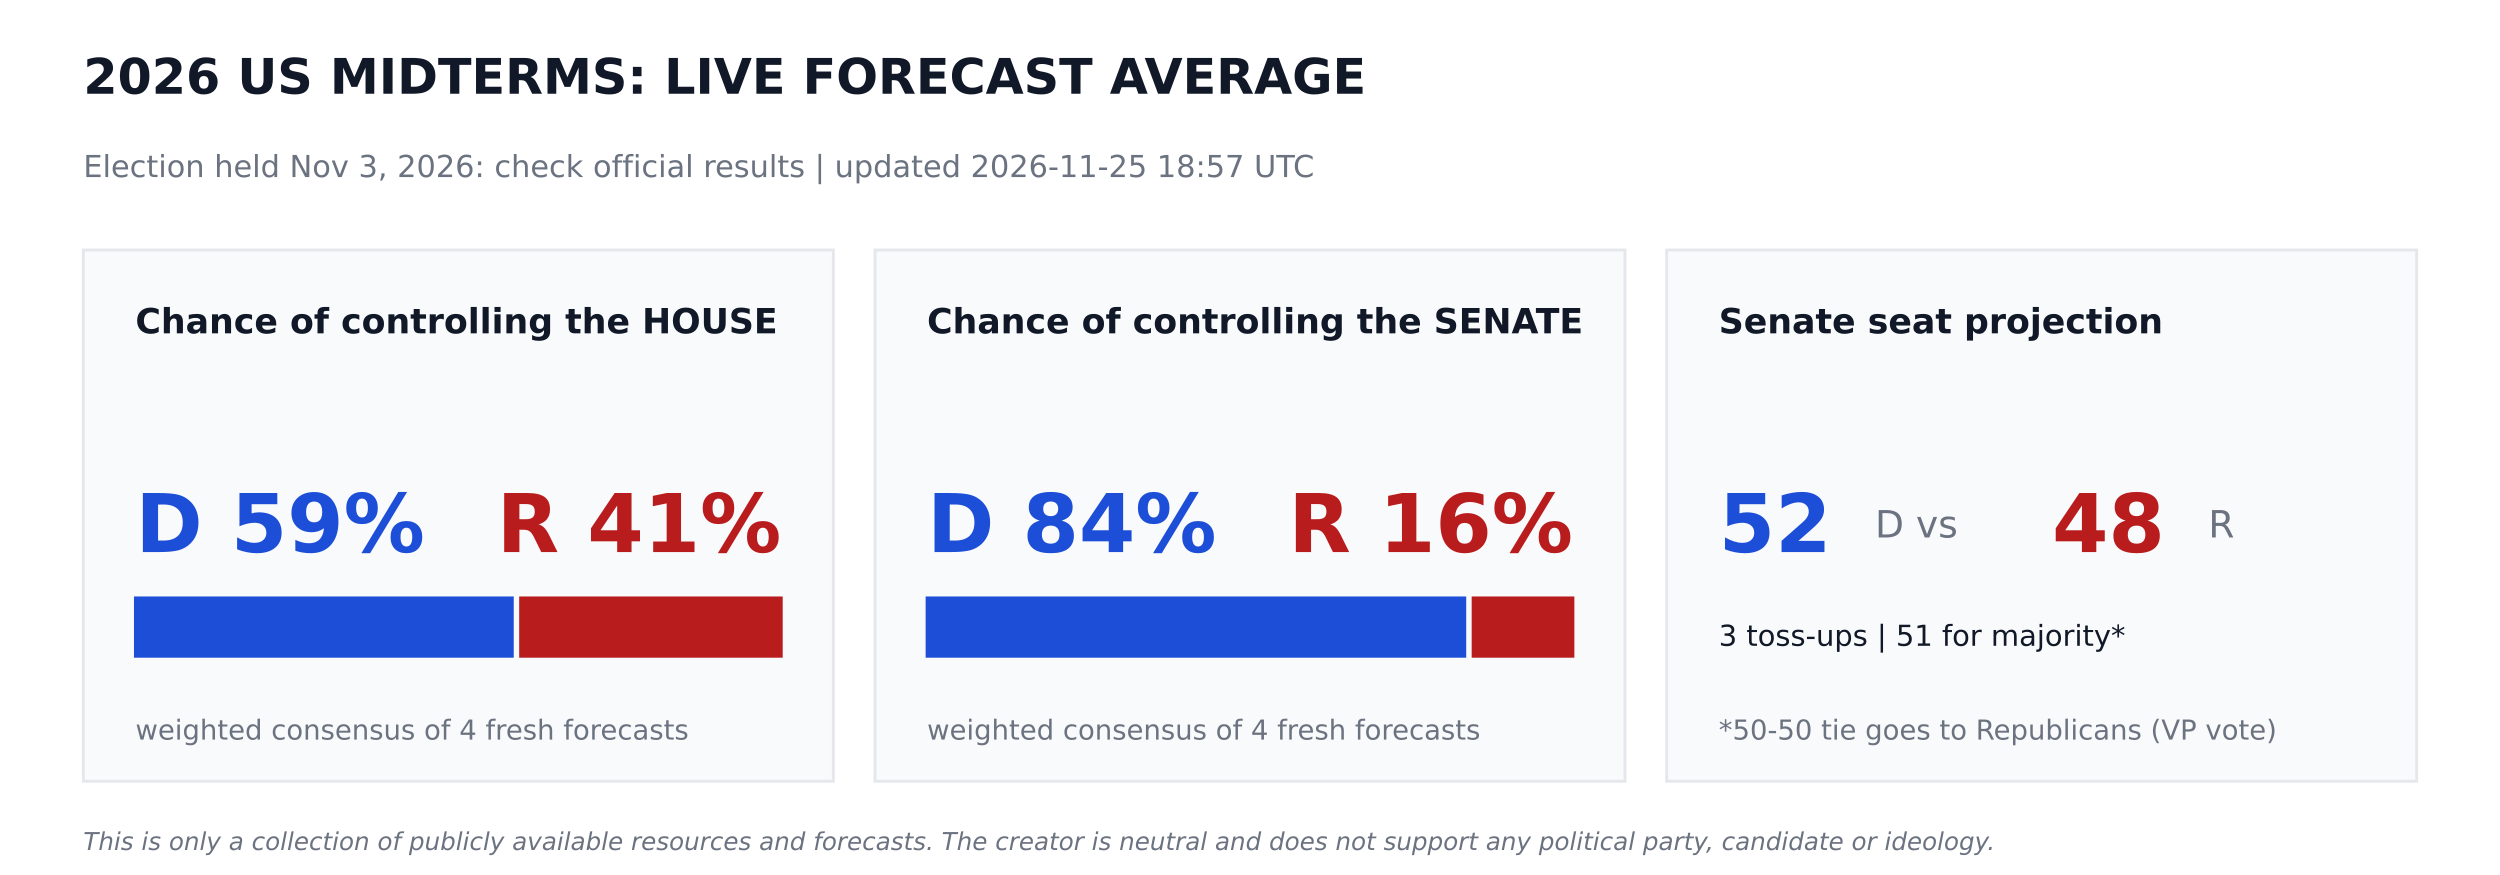
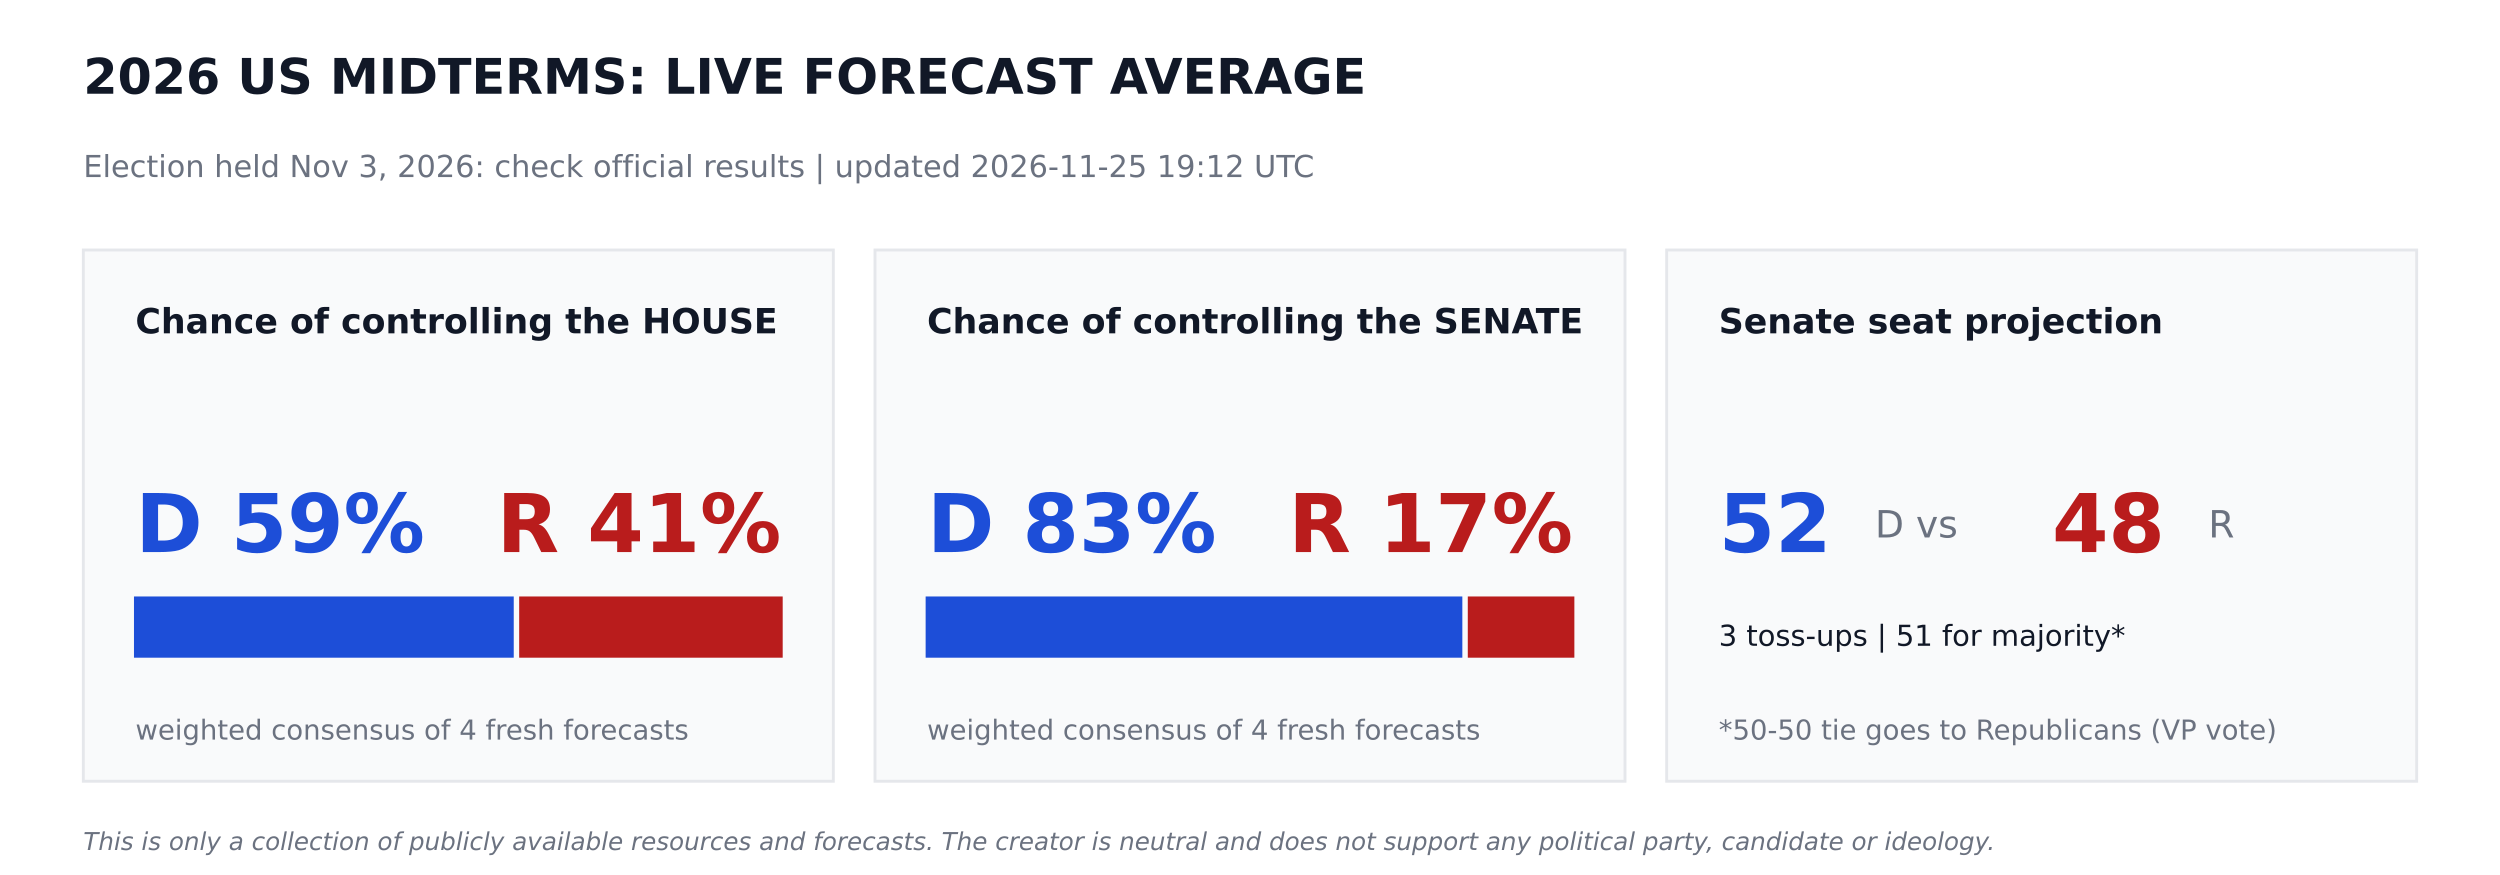
<svg xmlns="http://www.w3.org/2000/svg" width="864pt" height="302.4pt" viewBox="0 0 864 302.4" version="1.1">
  <defs>
    <style type="text/css">*{stroke-linejoin: round; stroke-linecap: butt}</style>
  </defs>
  <g id="figure_1">
    <g id="patch_1">
      <path d="M 0 302.4  L 864 302.4  L 864 0  L 0 0  z " style="fill: #ffffff" />
    </g>
    <g id="axes_1">
      <g id="patch_2">
-         <path d="M 28.8 270  L 288 270  L 288 86.4  L 28.8 86.4  z " clip-path="url(#pb2112587a2)" style="fill: #f9fafb; stroke: #e5e7eb; stroke-linejoin: miter" />
+         <path d="M 28.8 270  L 288 270  L 288 86.4  L 28.8 86.4  z " clip-path="url(#p0418d88ec5)" style="fill: #f9fafb; stroke: #e5e7eb; stroke-linejoin: miter" />
      </g>
      <g id="patch_3">
-         <path d="M 46.8 226.8  L 177.048 226.8  L 177.048 206.64  L 46.8 206.64  z " clip-path="url(#pb2112587a2)" style="fill: #1d4ed8; stroke: #1d4ed8; stroke-linejoin: miter" />
+         <path d="M 46.8 226.8  L 177.048 226.8  L 177.048 206.64  L 46.8 206.64  z " clip-path="url(#p0418d88ec5)" style="fill: #1d4ed8; stroke: #1d4ed8; stroke-linejoin: miter" />
      </g>
      <g id="patch_4">
-         <path d="M 179.928 226.8  L 270 226.8  L 270 206.64  L 179.928 206.64  z " clip-path="url(#pb2112587a2)" style="fill: #b91c1c; stroke: #b91c1c; stroke-linejoin: miter" />
+         <path d="M 179.928 226.8  L 270 226.8  L 270 206.64  L 179.928 206.64  z " clip-path="url(#p0418d88ec5)" style="fill: #b91c1c; stroke: #b91c1c; stroke-linejoin: miter" />
      </g>
      <g id="patch_5">
-         <path d="M 302.4 270  L 561.6 270  L 561.6 86.4  L 302.4 86.4  z " clip-path="url(#pb2112587a2)" style="fill: #f9fafb; stroke: #e5e7eb; stroke-linejoin: miter" />
+         <path d="M 302.4 270  L 561.6 270  L 561.6 86.4  L 302.4 86.4  z " clip-path="url(#p0418d88ec5)" style="fill: #f9fafb; stroke: #e5e7eb; stroke-linejoin: miter" />
      </g>
      <g id="patch_6">
-         <path d="M 320.4 226.8  L 506.225 226.8  L 506.225 206.64  L 320.4 206.64  z " clip-path="url(#pb2112587a2)" style="fill: #1d4ed8; stroke: #1d4ed8; stroke-linejoin: miter" />
+         <path d="M 320.4 226.8  L 504.886 226.8  L 504.886 206.64  L 320.4 206.64  z " clip-path="url(#p0418d88ec5)" style="fill: #1d4ed8; stroke: #1d4ed8; stroke-linejoin: miter" />
      </g>
      <g id="patch_7">
-         <path d="M 509.105 226.8  L 543.6 226.8  L 543.6 206.64  L 509.105 206.64  z " clip-path="url(#pb2112587a2)" style="fill: #b91c1c; stroke: #b91c1c; stroke-linejoin: miter" />
+         <path d="M 507.766 226.8  L 543.6 226.8  L 543.6 206.64  L 507.766 206.64  z " clip-path="url(#p0418d88ec5)" style="fill: #b91c1c; stroke: #b91c1c; stroke-linejoin: miter" />
      </g>
      <g id="patch_8">
-         <path d="M 576 270  L 835.2 270  L 835.2 86.4  L 576 86.4  z " clip-path="url(#pb2112587a2)" style="fill: #f9fafb; stroke: #e5e7eb; stroke-linejoin: miter" />
+         <path d="M 576 270  L 835.2 270  L 835.2 86.4  L 576 86.4  z " clip-path="url(#p0418d88ec5)" style="fill: #f9fafb; stroke: #e5e7eb; stroke-linejoin: miter" />
      </g>
      <g id="text_1">
        <text style="font-weight: 700; font-size: 17px; font-family: 'DejaVu Sans'; text-anchor: start; fill: #111827" x="28.8" y="32.4" transform="rotate(-0 28.8 32.4)">2026 US MIDTERMS: LIVE FORECAST AVERAGE</text>
      </g>
      <g id="text_2">
-         <text style="font-size: 10.5px; font-family: 'DejaVu Sans'; text-anchor: start; fill: #6b7280" x="28.8" y="61.2" transform="rotate(-0 28.8 61.2)">Election held Nov 3, 2026: check official results   |   updated 2026-11-25 18:57 UTC</text>
+         <text style="font-size: 10.5px; font-family: 'DejaVu Sans'; text-anchor: start; fill: #6b7280" x="28.8" y="61.2" transform="rotate(-0 28.8 61.2)">Election held Nov 3, 2026: check official results   |   updated 2026-11-25 19:12 UTC</text>
      </g>
      <g id="text_3">
        <text style="font-weight: 700; font-size: 12px; font-family: 'DejaVu Sans'; text-anchor: start; fill: #111827" x="46.8" y="115.2" transform="rotate(-0 46.8 115.2)">Chance of controlling the HOUSE</text>
      </g>
      <g id="text_4">
        <text style="font-weight: 700; font-size: 28px; font-family: 'DejaVu Sans'; text-anchor: start; fill: #1d4ed8" x="46.8" y="190.8" transform="rotate(-0 46.8 190.8)">D 59%</text>
      </g>
      <g id="text_5">
        <text style="font-weight: 700; font-size: 28px; font-family: 'DejaVu Sans'; text-anchor: end; fill: #b91c1c" x="270" y="190.8" transform="rotate(-0 270 190.8)">R 41%</text>
      </g>
      <g id="text_6">
        <text style="font-size: 9.5px; font-family: 'DejaVu Sans'; text-anchor: start; fill: #6b7280" x="46.8" y="255.6" transform="rotate(-0 46.8 255.6)">weighted consensus of 4 fresh forecasts</text>
      </g>
      <g id="text_7">
        <text style="font-weight: 700; font-size: 12px; font-family: 'DejaVu Sans'; text-anchor: start; fill: #111827" x="320.4" y="115.2" transform="rotate(-0 320.4 115.2)">Chance of controlling the SENATE</text>
      </g>
      <g id="text_8">
-         <text style="font-weight: 700; font-size: 28px; font-family: 'DejaVu Sans'; text-anchor: start; fill: #1d4ed8" x="320.4" y="190.8" transform="rotate(-0 320.4 190.8)">D 84%</text>
+         <text style="font-weight: 700; font-size: 28px; font-family: 'DejaVu Sans'; text-anchor: start; fill: #1d4ed8" x="320.4" y="190.8" transform="rotate(-0 320.4 190.8)">D 83%</text>
      </g>
      <g id="text_9">
-         <text style="font-weight: 700; font-size: 28px; font-family: 'DejaVu Sans'; text-anchor: end; fill: #b91c1c" x="543.6" y="190.8" transform="rotate(-0 543.6 190.8)">R 16%</text>
+         <text style="font-weight: 700; font-size: 28px; font-family: 'DejaVu Sans'; text-anchor: end; fill: #b91c1c" x="543.6" y="190.8" transform="rotate(-0 543.6 190.8)">R 17%</text>
      </g>
      <g id="text_10">
        <text style="font-size: 9.5px; font-family: 'DejaVu Sans'; text-anchor: start; fill: #6b7280" x="320.4" y="255.6" transform="rotate(-0 320.4 255.6)">weighted consensus of 4 fresh forecasts</text>
      </g>
      <g id="text_11">
        <text style="font-weight: 700; font-size: 12px; font-family: 'DejaVu Sans'; text-anchor: start; fill: #111827" x="594" y="115.2" transform="rotate(-0 594 115.2)">Senate seat projection</text>
      </g>
      <g id="text_12">
        <text style="font-weight: 700; font-size: 28px; font-family: 'DejaVu Sans'; text-anchor: start; fill: #1d4ed8" x="594" y="190.8" transform="rotate(-0 594 190.8)">52</text>
      </g>
      <g id="text_13">
        <text style="font-size: 13px; font-family: 'DejaVu Sans'; text-anchor: start; fill: #6b7280" x="648" y="185.76" transform="rotate(-0 648 185.76)">D  vs</text>
      </g>
      <g id="text_14">
        <text style="font-weight: 700; font-size: 28px; font-family: 'DejaVu Sans'; text-anchor: start; fill: #b91c1c" x="709.2" y="190.8" transform="rotate(-0 709.2 190.8)">48</text>
      </g>
      <g id="text_15">
        <text style="font-size: 13px; font-family: 'DejaVu Sans'; text-anchor: start; fill: #6b7280" x="763.2" y="185.76" transform="rotate(-0 763.2 185.76)">R</text>
      </g>
      <g id="text_16">
        <text style="font-size: 10px; font-family: 'DejaVu Sans'; text-anchor: start; fill: #111827" x="594" y="223.2" transform="rotate(-0 594 223.2)">3 toss-ups  |  51 for majority*</text>
      </g>
      <g id="text_17">
        <text style="font-size: 9.5px; font-family: 'DejaVu Sans'; text-anchor: start; fill: #6b7280" x="594" y="255.6" transform="rotate(-0 594 255.6)">*50-50 tie goes to Republicans (VP vote)</text>
      </g>
      <g id="text_18">
        <text style="font-style: italic; font-size: 8.5px; font-family: 'DejaVu Sans'; text-anchor: start; fill: #6b7280" x="28.8" y="293.76" transform="rotate(-0 28.8 293.76)">This is only a collection of publicly available resources and forecasts. The creator is neutral and does not support any political party, candidate or ideology.</text>
      </g>
    </g>
  </g>
  <defs>
-     <clipPath id="pb2112587a2">
+     <clipPath id="p0418d88ec5">
      <rect x="0" y="0" width="864" height="302.4" />
    </clipPath>
  </defs>
</svg>
